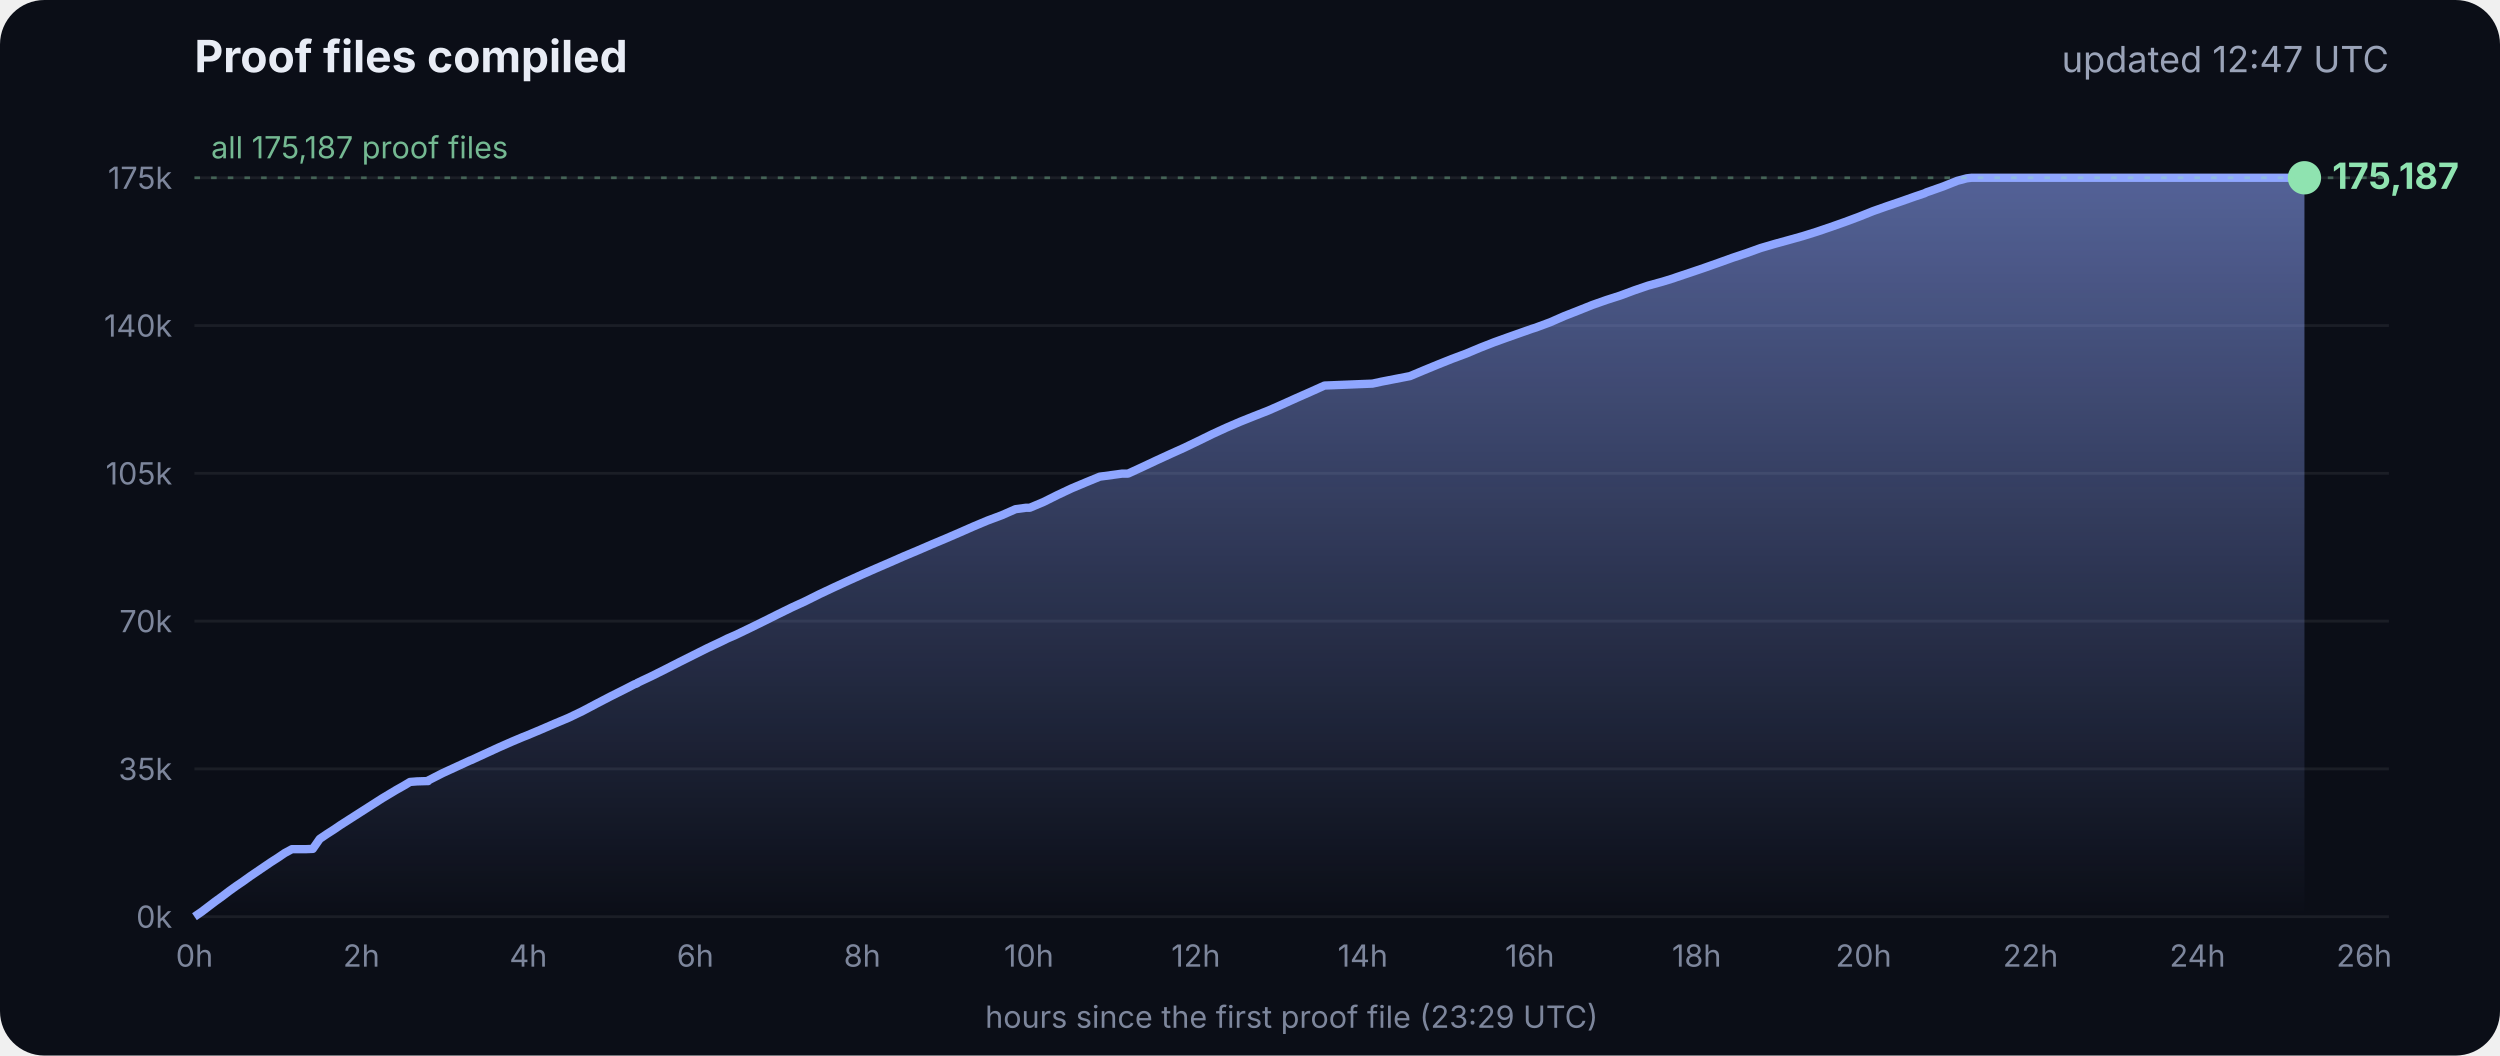
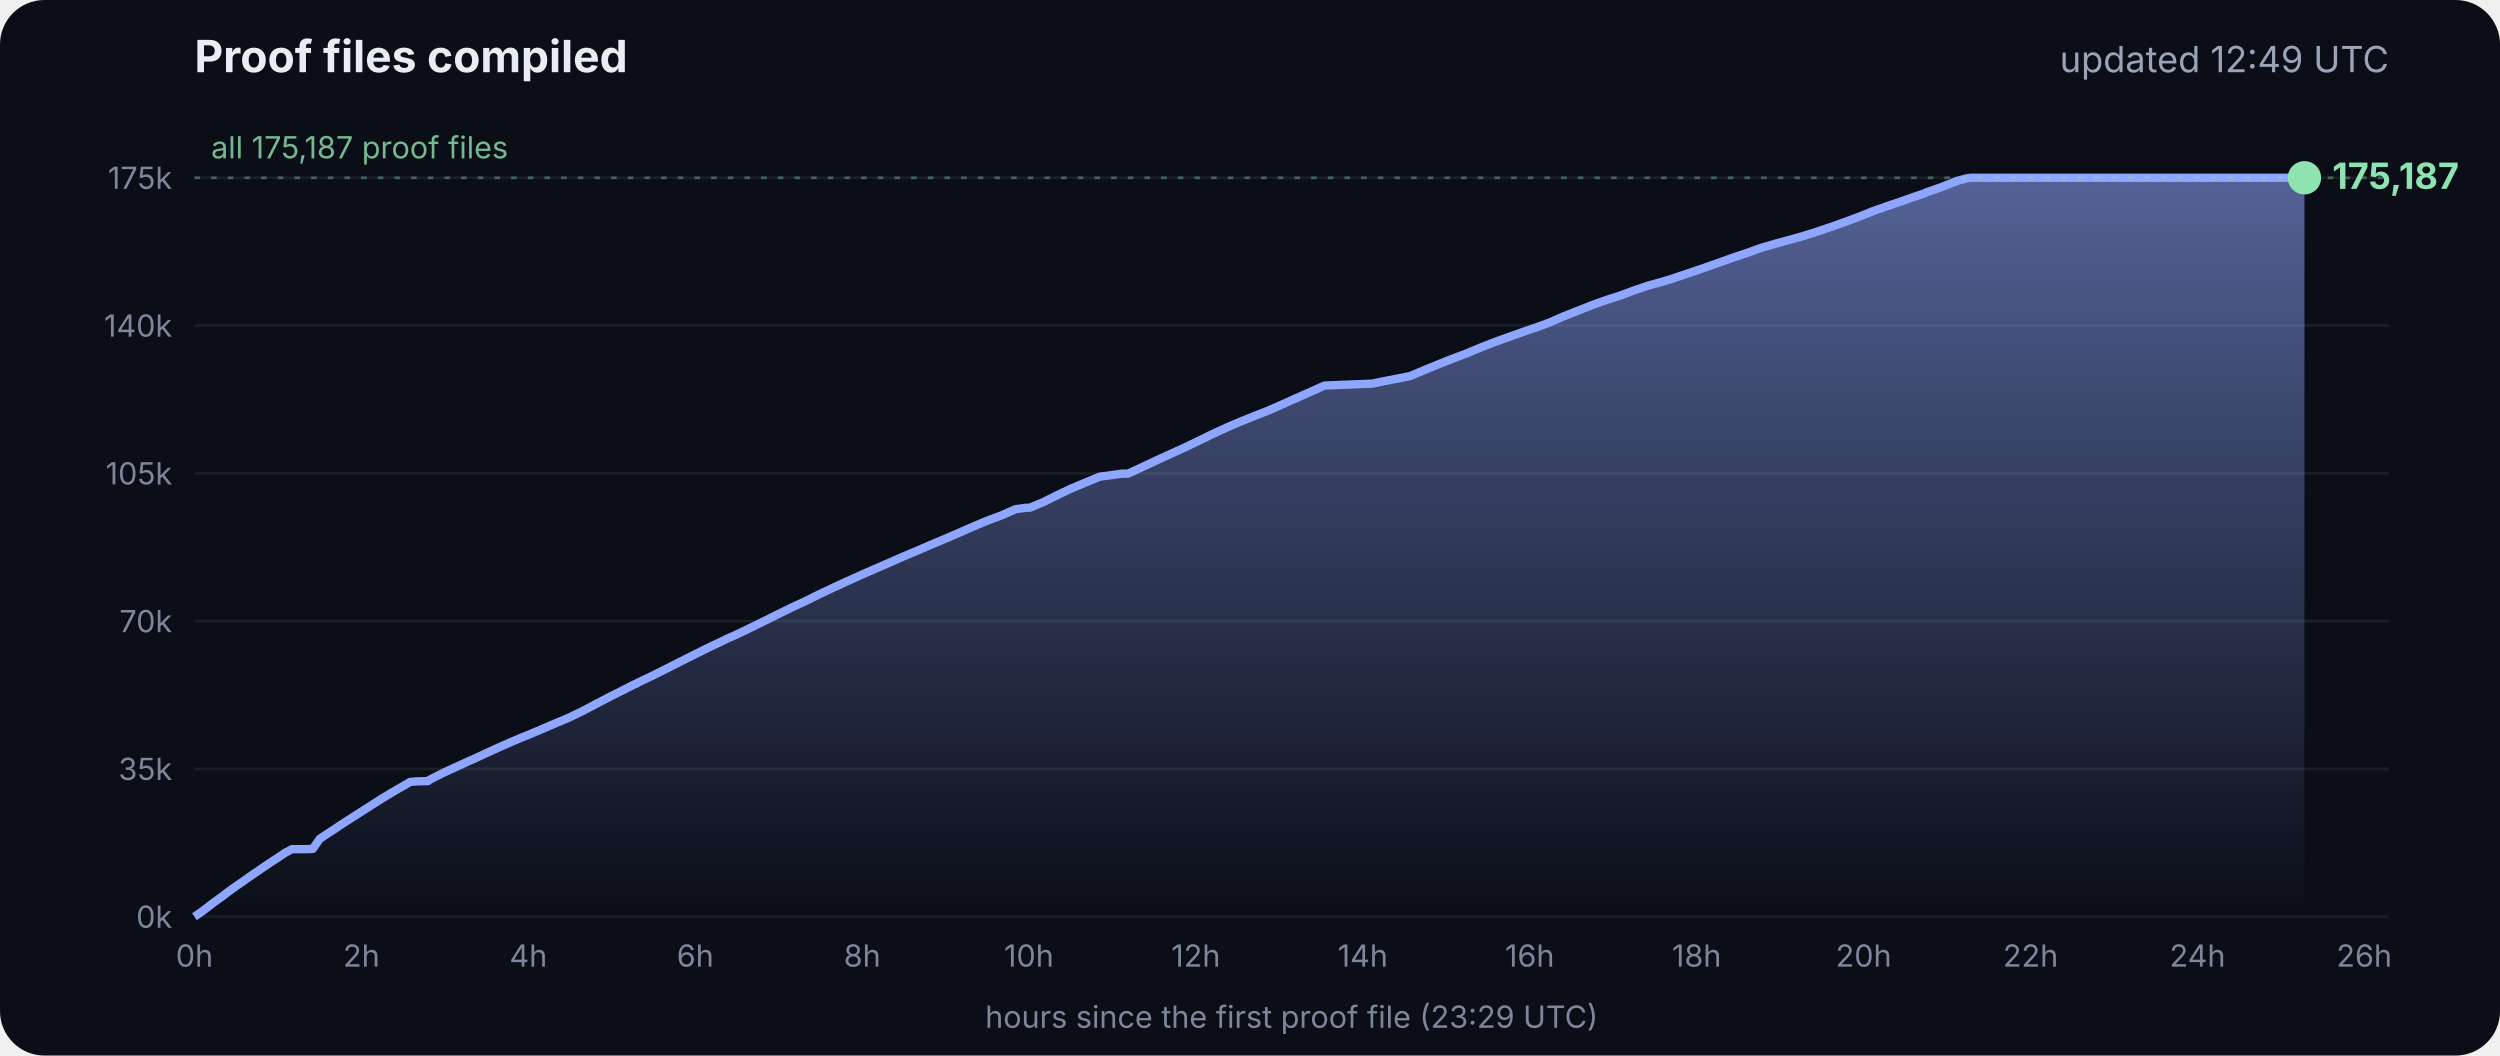
<svg xmlns="http://www.w3.org/2000/svg" viewBox="0 0 900 380" font-family="Inter, -apple-system, Segoe UI, sans-serif">
  <defs>
    <linearGradient id="g" x1="0" y1="0" x2="0" y2="1">
      <stop offset="0" stop-color="#8fa6ff" stop-opacity=".55" />
      <stop offset="1" stop-color="#8fa6ff" stop-opacity="0" />
    </linearGradient>
  </defs>
  <rect width="900" height="380" rx="16" fill="#0b0e17" />
  <text x="70" y="26" fill="#e8ecf5" font-size="16" font-weight="700">Proof files compiled</text>
-   <text x="860" y="26" fill="#9aa3b8" font-size="13" text-anchor="end">updated 12:47 UTC</text>
+   <text x="860" y="26" fill="#9aa3b8" font-size="13" text-anchor="end">updated 12:49 UTC</text>
  <line x1="70" x2="860" y1="330.0" y2="330.0" stroke="#ffffff" stroke-opacity=".07" />
  <text x="62" y="334.0" fill="#7d869c" font-size="11" text-anchor="end">0k</text>
  <line x1="70" x2="860" y1="276.8" y2="276.8" stroke="#ffffff" stroke-opacity=".07" />
  <text x="62" y="280.8" fill="#7d869c" font-size="11" text-anchor="end">35k</text>
  <line x1="70" x2="860" y1="223.6" y2="223.6" stroke="#ffffff" stroke-opacity=".07" />
  <text x="62" y="227.6" fill="#7d869c" font-size="11" text-anchor="end">70k</text>
  <line x1="70" x2="860" y1="170.4" y2="170.4" stroke="#ffffff" stroke-opacity=".07" />
  <text x="62" y="174.4" fill="#7d869c" font-size="11" text-anchor="end">105k</text>
  <line x1="70" x2="860" y1="117.2" y2="117.2" stroke="#ffffff" stroke-opacity=".07" />
  <text x="62" y="121.2" fill="#7d869c" font-size="11" text-anchor="end">140k</text>
  <line x1="70" x2="860" y1="64.0" y2="64.0" stroke="#ffffff" stroke-opacity=".07" />
  <text x="62" y="68.0" fill="#7d869c" font-size="11" text-anchor="end">175k</text>
  <text x="70.0" y="348" fill="#7d869c" font-size="11" text-anchor="middle">0h</text>
  <text x="130.1" y="348" fill="#7d869c" font-size="11" text-anchor="middle">2h</text>
  <text x="190.2" y="348" fill="#7d869c" font-size="11" text-anchor="middle">4h</text>
  <text x="250.3" y="348" fill="#7d869c" font-size="11" text-anchor="middle">6h</text>
  <text x="310.4" y="348" fill="#7d869c" font-size="11" text-anchor="middle">8h</text>
  <text x="370.4" y="348" fill="#7d869c" font-size="11" text-anchor="middle">10h</text>
  <text x="430.5" y="348" fill="#7d869c" font-size="11" text-anchor="middle">12h</text>
  <text x="490.6" y="348" fill="#7d869c" font-size="11" text-anchor="middle">14h</text>
  <text x="550.7" y="348" fill="#7d869c" font-size="11" text-anchor="middle">16h</text>
  <text x="610.8" y="348" fill="#7d869c" font-size="11" text-anchor="middle">18h</text>
  <text x="670.9" y="348" fill="#7d869c" font-size="11" text-anchor="middle">20h</text>
  <text x="731.0" y="348" fill="#7d869c" font-size="11" text-anchor="middle">22h</text>
  <text x="791.1" y="348" fill="#7d869c" font-size="11" text-anchor="middle">24h</text>
  <text x="851.1" y="348" fill="#7d869c" font-size="11" text-anchor="middle">26h</text>
  <polygon points="70.0,330.0 70.0,330.0 72.5,328.3 75.0,326.4 77.5,324.5 80.0,322.7 82.5,320.8 85.0,319.0 87.5,317.3 90.0,315.5 92.5,313.8 95.0,312.1 97.5,310.4 100.0,308.8 102.5,307.1 105.1,305.7 107.6,305.7 110.1,305.7 112.6,305.6 115.1,302.0 117.6,300.3 120.1,298.7 122.6,297.0 125.1,295.4 127.6,293.8 130.1,292.2 132.6,290.6 135.1,289.0 137.6,287.4 140.1,285.9 142.6,284.4 145.1,283.0 147.6,281.5 150.1,281.3 153.5,281.2 153.7,281.2 154.1,281.2 154.3,280.9 159.4,278.3 164.4,276.0 169.4,273.7 169.5,273.7 174.5,271.4 179.5,269.1 184.5,266.9 188.3,265.3 189.6,264.8 194.6,262.7 199.7,260.5 204.7,258.4 209.7,256.0 214.8,253.3 219.8,250.7 224.8,248.2 228.5,246.3 228.9,246.2 229.5,245.9 229.5,245.8 234.6,243.4 239.6,240.9 244.7,238.3 249.7,235.8 254.7,233.3 259.8,230.9 261.8,229.9 264.8,228.6 269.8,226.2 274.9,223.7 279.9,221.2 285.0,218.7 290.0,216.4 295.0,213.9 300.1,211.5 305.1,209.2 310.2,206.9 315.2,204.7 320.3,202.5 325.3,200.3 330.3,198.2 335.4,196.0 340.4,193.9 345.5,191.7 350.5,189.5 355.5,187.4 360.6,185.5 365.6,183.3 369.3,182.8 370.7,182.8 375.7,180.7 380.7,178.2 385.8,175.8 390.8,173.7 395.9,171.6 404.0,170.5 406.1,170.5 411.1,168.2 416.2,165.8 421.2,163.5 426.3,161.2 431.3,158.8 436.4,156.3 441.4,154.0 446.5,151.8 451.5,149.8 456.6,147.8 461.6,145.6 466.7,143.3 471.7,141.1 476.8,138.8 494.1,138.1 497.3,137.4 507.6,135.4 512.6,133.3 517.7,131.2 522.7,129.2 527.8,127.3 532.8,125.2 537.9,123.2 542.9,121.4 548.0,119.6 551.4,118.4 553.0,117.9 553.5,117.7 558.1,116.0 563.1,113.8 568.2,111.8 573.2,109.8 578.3,108.0 583.3,106.4 588.4,104.5 593.4,102.8 598.5,101.4 602.4,100.2 603.5,99.8 608.6,98.1 613.6,96.4 618.7,94.6 623.7,92.8 628.8,91.1 633.8,89.3 635.5,88.8 638.9,87.8 644.0,86.4 649.0,85.0 654.1,83.4 659.1,81.7 664.2,79.9 669.3,78.0 674.3,76.0 679.4,74.2 684.4,72.5 689.5,70.7 692.8,69.6 693.6,69.2 694.5,68.9 699.6,67.1 704.6,65.1 708.0,64.2 708.8,64.1 709.7,64.0 713.4,64.0 715.2,64.0 718.5,64.0 723.5,64.0 728.6,64.0 733.7,64.0 738.7,64.0 743.7,64.0 748.8,64.0 753.9,64.0 758.9,64.0 764.0,64.0 769.0,64.0 774.1,64.0 779.1,64.0 784.2,64.0 789.2,64.0 794.3,64.0 797.0,64.0 798.2,64.0 799.3,64.0 804.4,64.0 809.4,64.0 814.5,64.0 818.9,64.0 819.1,64.0 819.5,64.0 822.0,64.0 824.6,64.0 826.0,64.0 826.0,64.0 826.4,64.0 828.9,64.0 829.2,64.0 829.6,64.0 829.6,330.0" fill="url(#g)" />
  <polyline points="70.0,330.0 72.5,328.3 75.0,326.4 77.5,324.5 80.0,322.7 82.5,320.8 85.0,319.0 87.5,317.3 90.0,315.5 92.5,313.8 95.0,312.1 97.5,310.4 100.0,308.8 102.5,307.1 105.1,305.7 107.6,305.7 110.1,305.7 112.6,305.6 115.1,302.0 117.6,300.3 120.1,298.7 122.6,297.0 125.1,295.4 127.6,293.8 130.1,292.2 132.6,290.6 135.1,289.0 137.6,287.4 140.1,285.9 142.6,284.4 145.1,283.0 147.6,281.5 150.1,281.3 153.5,281.2 153.7,281.2 154.1,281.2 154.3,280.9 159.4,278.3 164.4,276.0 169.4,273.7 169.5,273.7 174.5,271.4 179.5,269.1 184.5,266.9 188.3,265.3 189.6,264.8 194.6,262.7 199.7,260.5 204.7,258.4 209.7,256.0 214.8,253.3 219.8,250.7 224.8,248.2 228.5,246.3 228.9,246.2 229.5,245.9 229.5,245.8 234.6,243.4 239.6,240.9 244.7,238.3 249.7,235.8 254.7,233.3 259.8,230.9 261.8,229.9 264.8,228.6 269.8,226.2 274.9,223.7 279.9,221.2 285.0,218.7 290.0,216.4 295.0,213.9 300.1,211.5 305.1,209.2 310.2,206.9 315.2,204.7 320.3,202.5 325.3,200.3 330.3,198.2 335.4,196.0 340.4,193.9 345.5,191.7 350.5,189.5 355.5,187.4 360.6,185.5 365.6,183.3 369.3,182.8 370.7,182.8 375.7,180.7 380.7,178.2 385.8,175.8 390.8,173.7 395.9,171.6 404.0,170.5 406.1,170.5 411.1,168.2 416.2,165.8 421.2,163.5 426.3,161.2 431.3,158.8 436.4,156.3 441.4,154.0 446.5,151.8 451.5,149.8 456.6,147.8 461.6,145.6 466.7,143.3 471.7,141.1 476.8,138.8 494.1,138.1 497.3,137.4 507.6,135.4 512.6,133.3 517.7,131.2 522.7,129.2 527.8,127.3 532.8,125.2 537.9,123.2 542.9,121.4 548.0,119.6 551.4,118.4 553.0,117.9 553.5,117.7 558.1,116.0 563.1,113.8 568.2,111.8 573.2,109.8 578.3,108.0 583.3,106.4 588.4,104.5 593.4,102.8 598.5,101.4 602.4,100.2 603.5,99.8 608.6,98.1 613.6,96.4 618.7,94.6 623.7,92.8 628.8,91.1 633.8,89.3 635.5,88.8 638.9,87.8 644.0,86.4 649.0,85.0 654.1,83.4 659.1,81.7 664.2,79.9 669.3,78.0 674.3,76.0 679.4,74.2 684.4,72.5 689.5,70.7 692.8,69.6 693.6,69.2 694.5,68.9 699.6,67.1 704.6,65.1 708.0,64.2 708.8,64.1 709.7,64.0 713.4,64.0 715.2,64.0 718.5,64.0 723.5,64.0 728.6,64.0 733.7,64.0 738.7,64.0 743.7,64.0 748.8,64.0 753.9,64.0 758.9,64.0 764.0,64.0 769.0,64.0 774.1,64.0 779.1,64.0 784.2,64.0 789.2,64.0 794.3,64.0 797.0,64.0 798.2,64.0 799.3,64.0 804.4,64.0 809.4,64.0 814.5,64.0 818.9,64.0 819.1,64.0 819.5,64.0 822.0,64.0 824.6,64.0 826.0,64.0 826.0,64.0 826.4,64.0 828.9,64.0 829.2,64.0 829.6,64.0" fill="none" stroke="#8fa6ff" stroke-width="3" stroke-linejoin="round" />
  <circle cx="829.6" cy="64.0" r="6" fill="#8fe3b0" />
  <text x="839.6" y="68.0" fill="#8fe3b0" font-size="13" font-weight="700">175,187</text>
  <line x1="70" x2="860" y1="64.0" y2="64.0" stroke="#8fe3b0" stroke-opacity=".35" stroke-dasharray="2 4" />
  <text x="76" y="57.0" fill="#8fe3b0" fill-opacity=".8" font-size="11">all 175,187 proof files</text>
  <text x="465" y="370" fill="#7d869c" font-size="11" text-anchor="middle">hours since the first proof file (23:29 UTC)</text>
</svg>
